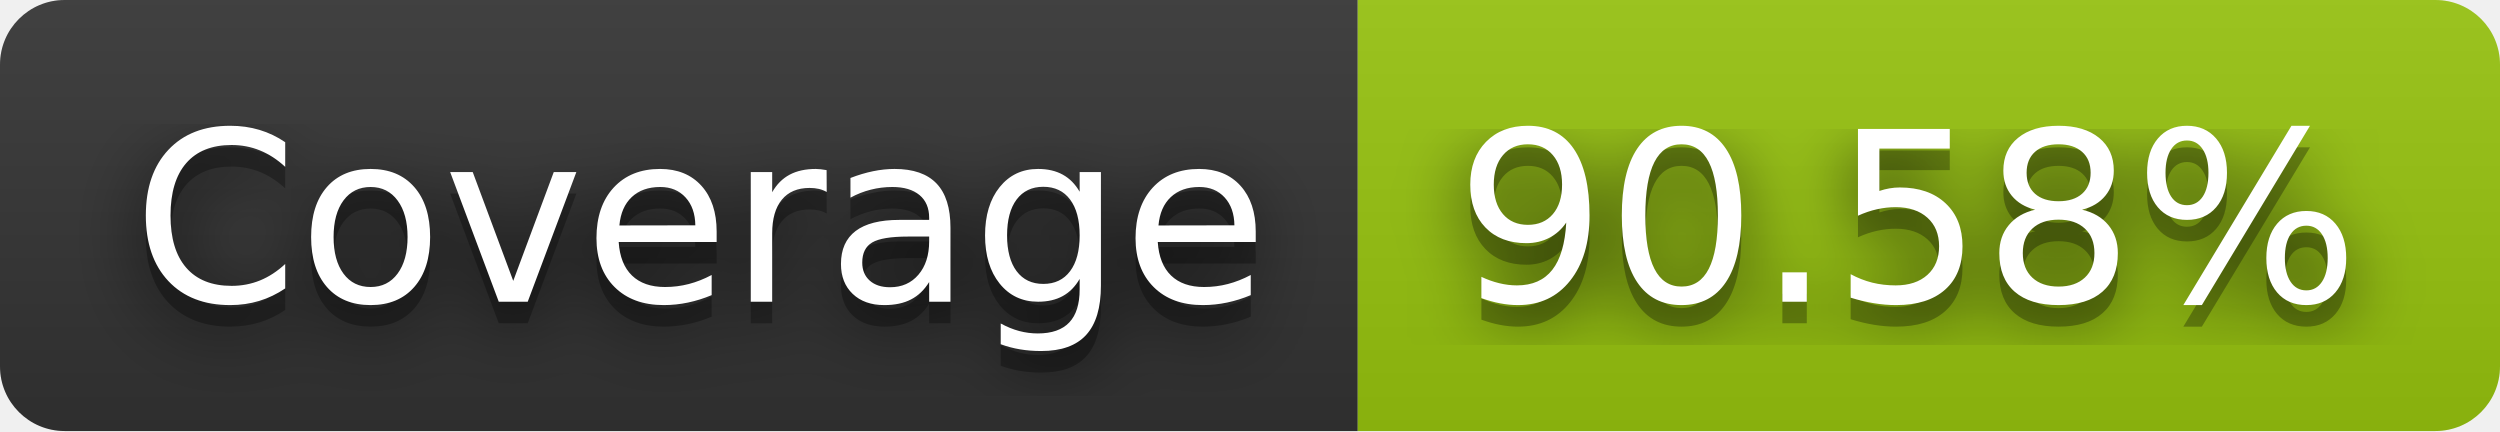
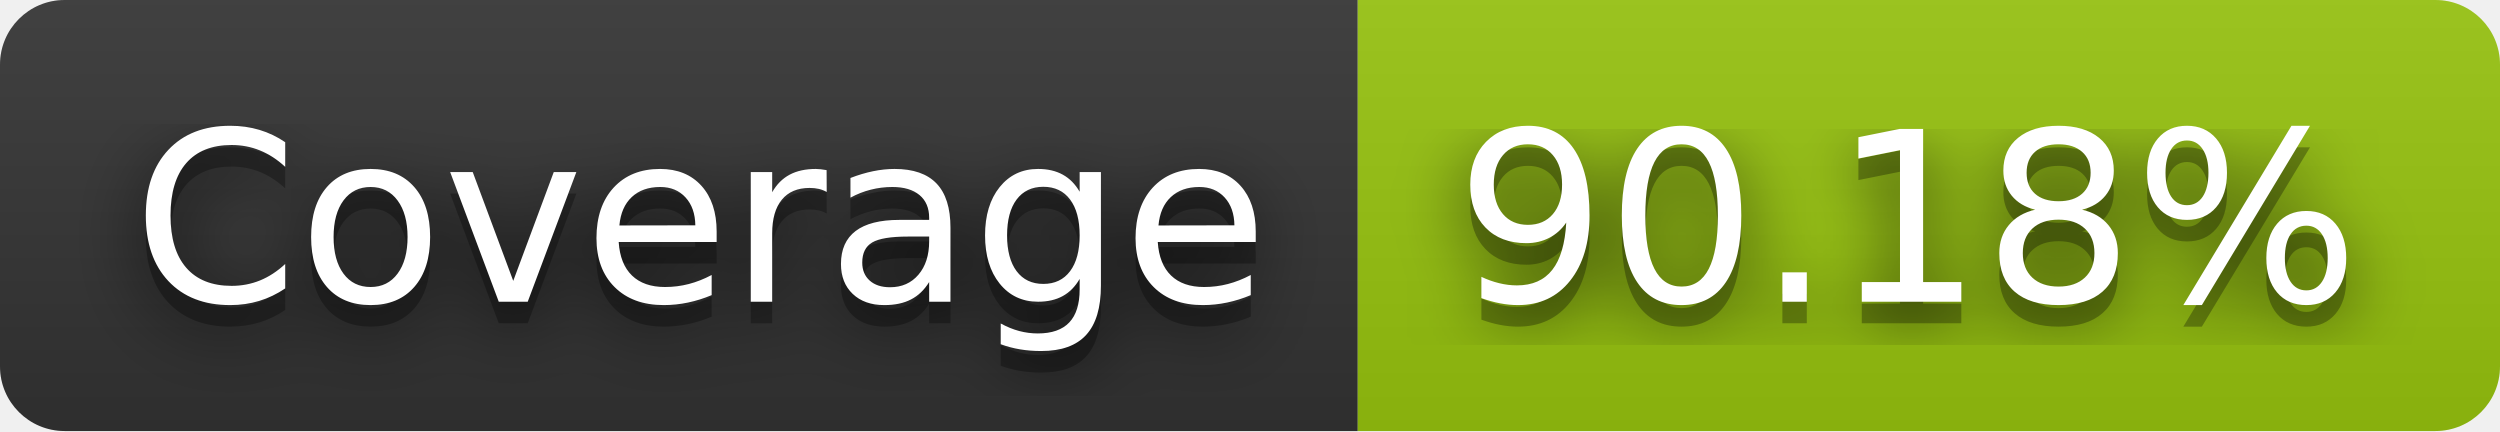
- <svg xmlns="http://www.w3.org/2000/svg" width="116" height="20" role="img" aria-label="Coverage: 90.58%">
+ <svg xmlns="http://www.w3.org/2000/svg" width="116" height="20" role="img" aria-label="Coverage: 90.18%">
  <filter id="blur">
    <feGaussianBlur stdDeviation="16" />
  </filter>
  <linearGradient id="s" x2="0" y2="100%">
    <stop offset="0" stop-color="#bbb" stop-opacity=".1" />
    <stop offset="1" stop-opacity=".1" />
  </linearGradient>
  <clipPath id="r">
    <rect width="116" height="20" rx="3" />
  </clipPath>
  <g clip-path="url(#r)">
    <rect width="63" height="20" fill="#333" />
    <rect x="63" width="53" height="20" fill="#97c40f" />
    <rect width="116" height="20" fill="url(#s)" />
  </g>
  <g fill="#fff" text-anchor="middle" font-family="Verdana,Geneva,DejaVu Sans,sans-serif" text-rendering="geometricPrecision" font-size="110">
    <g transform="scale(.1)">
      <g aria-hidden="true" fill="#010101">
        <text x="325" y="150" fill-opacity=".8" filter="url(#blur)" textLength="530">Coverage</text>
        <text x="325" y="150" fill-opacity=".3" textLength="530">Coverage</text>
      </g>
      <text x="325" y="140" textLength="530">Coverage</text>
    </g>
    <g transform="scale(.1)">
      <g aria-hidden="true" fill="#010101">
-         <text x="885" y="150" fill-opacity=".8" filter="url(#blur)" textLength="430">90.58%</text>
-         <text x="885" y="150" fill-opacity=".3" textLength="430">90.58%</text>
+         <text x="885" y="150" fill-opacity=".8" filter="url(#blur)" textLength="430">90.18%</text>
+         <text x="885" y="150" fill-opacity=".3" textLength="430">90.18%</text>
      </g>
-       <text x="885" y="140" textLength="430">90.58%</text>
+       <text x="885" y="140" textLength="430">90.18%</text>
    </g>
  </g>
</svg>
